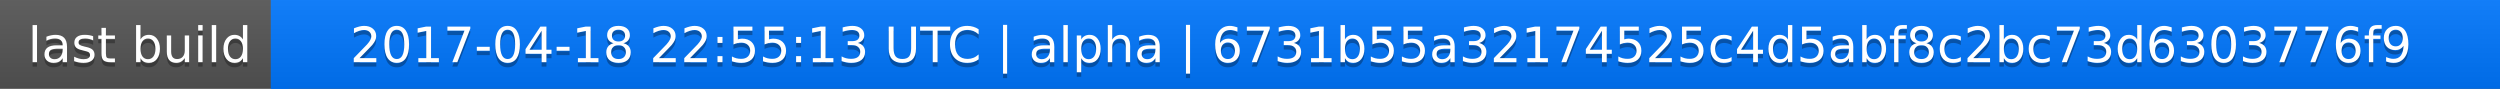
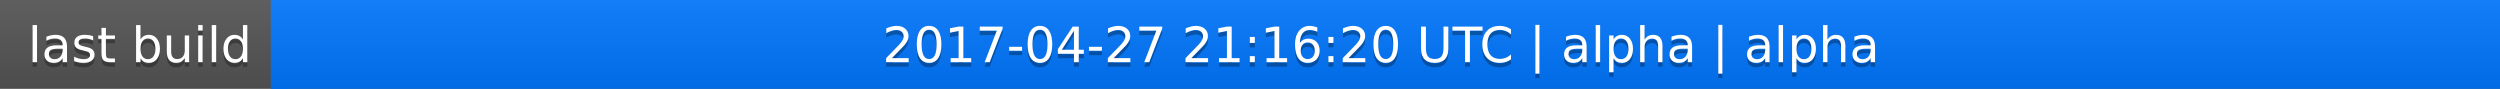
<svg xmlns="http://www.w3.org/2000/svg" width="563" height="20">
  <linearGradient id="a" x2="0" y2="100%">
    <stop offset="0" stop-color="#bbb" stop-opacity=".1" />
    <stop offset="1" stop-opacity=".1" />
  </linearGradient>
  <rect rx="0" width="563" height="20" fill="#555" />
  <rect rx="0" x="61" width="502" height="20" fill="#07f" />
  <path fill="#07f" d="M61 0h4v20h-4z" />
  <rect rx="0" width="563" height="20" fill="url(#a)" />
  <g fill="#fff" text-anchor="middle" font-family="DejaVu Sans,Verdana,Geneva,sans-serif" font-size="11">
    <text x="31.5" y="15" fill="#010101" fill-opacity=".3">last build</text>
    <text x="31.5" y="14">last build</text>
-     <text x="311" y="15" fill="#010101" fill-opacity=".3">2017-04-18 22:55:13 UTC | alpha | 6731b55a32174525c4d5abf8c2bc73d6303776f9</text>
-     <text x="311" y="14">2017-04-18 22:55:13 UTC | alpha | 6731b55a32174525c4d5abf8c2bc73d6303776f9</text>
+     <text x="311" y="15" fill="#010101" fill-opacity=".3">2017-04-27 21:16:20 UTC | alpha | alpha</text>
+     <text x="311" y="14">2017-04-27 21:16:20 UTC | alpha | alpha</text>
  </g>
</svg>
